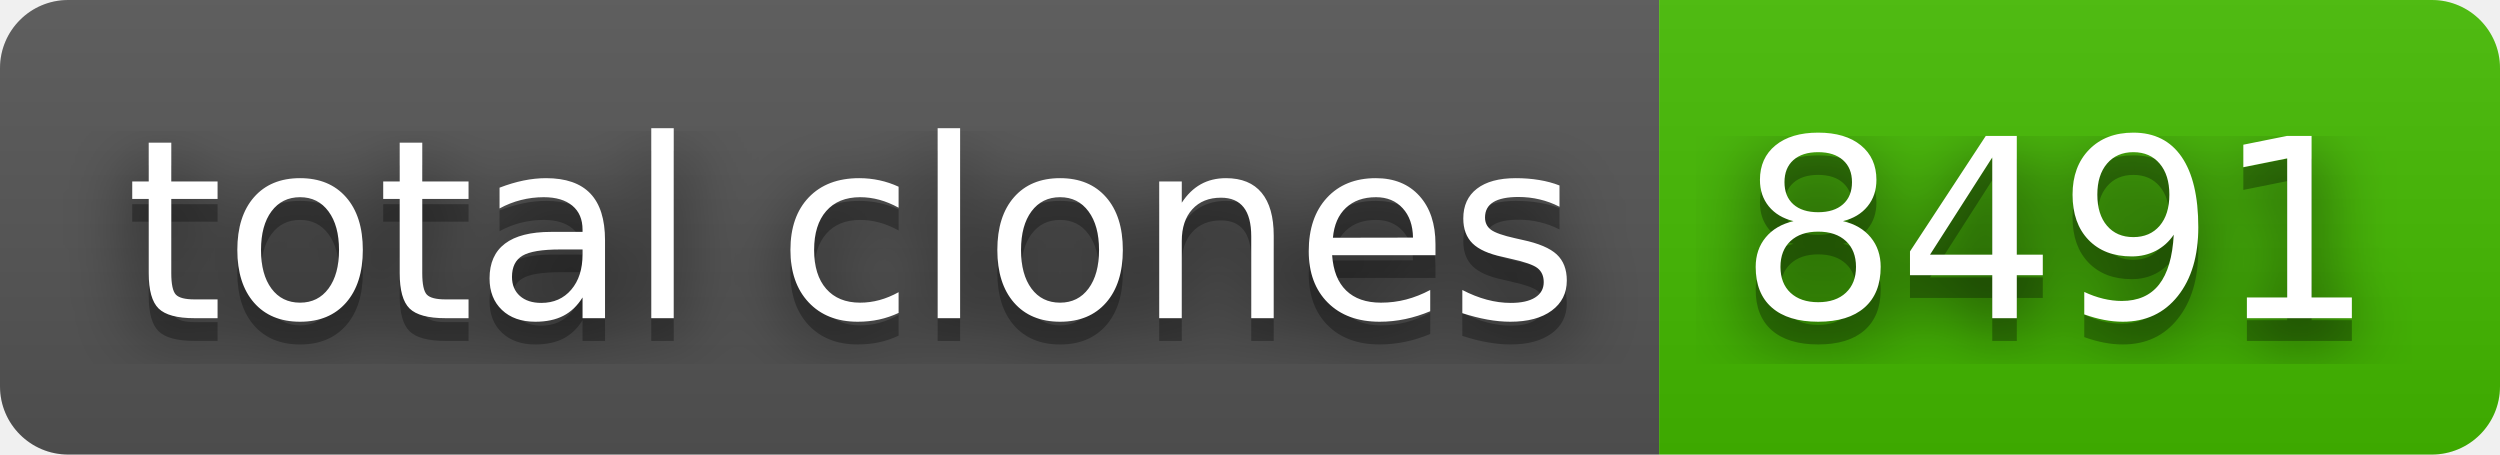
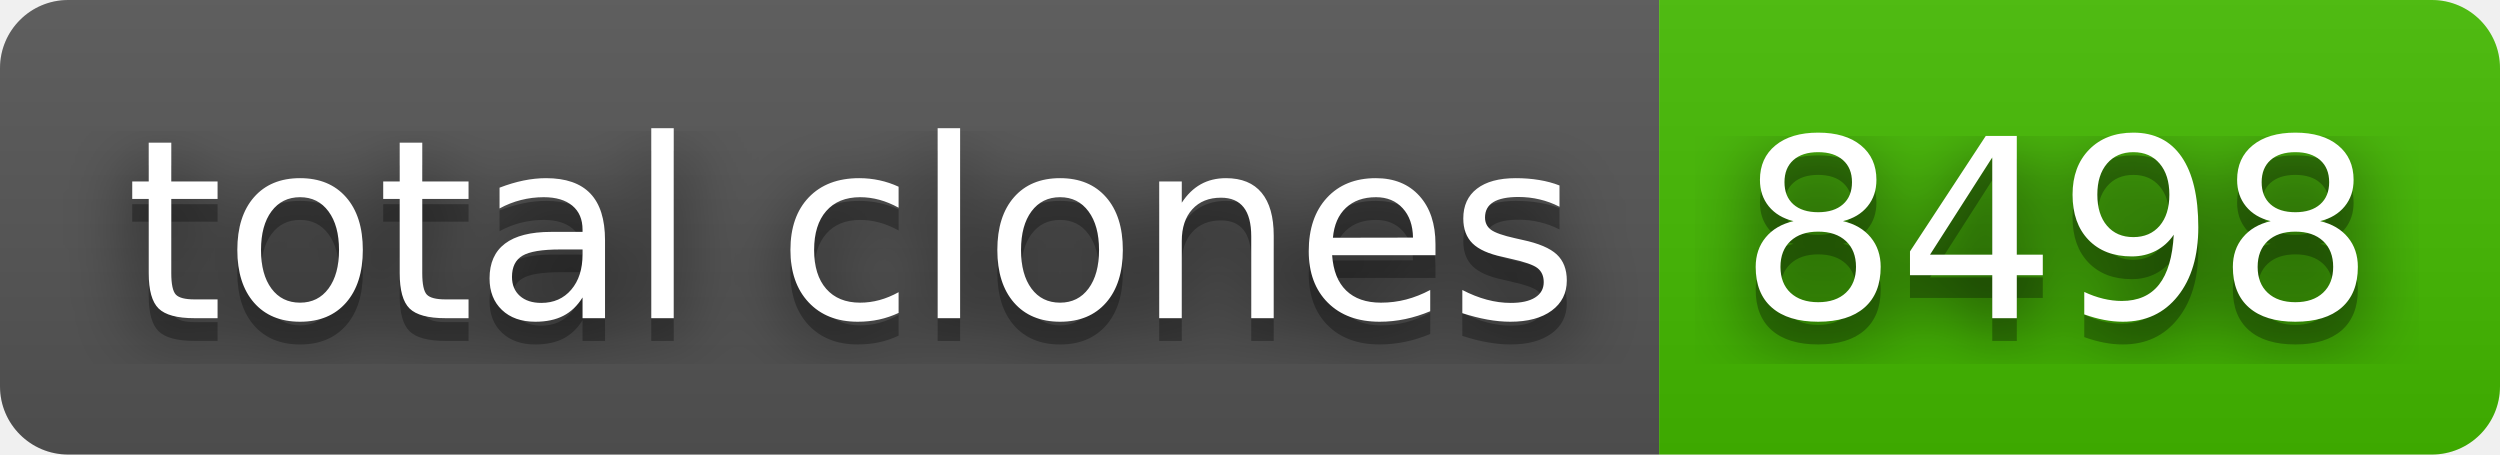
- <svg xmlns="http://www.w3.org/2000/svg" width="110" height="20" role="img" aria-label="total clones: 8491">
+ <svg xmlns="http://www.w3.org/2000/svg" width="110" height="20" role="img" aria-label="total clones: 8498">
  <filter id="blur">
    <feGaussianBlur stdDeviation="16" />
  </filter>
  <linearGradient id="s" x2="0" y2="100%">
    <stop offset="0" stop-color="#bbb" stop-opacity=".1" />
    <stop offset="1" stop-opacity=".1" />
  </linearGradient>
  <clipPath id="r">
    <rect width="110" height="20" rx="3" />
  </clipPath>
  <g clip-path="url(#r)">
    <rect width="73" height="20" fill="#555" />
    <rect x="73" width="37" height="20" fill="#4b0" />
    <rect width="110" height="20" fill="url(#s)" />
  </g>
  <g fill="#fff" text-anchor="middle" font-family="Verdana,Geneva,DejaVu Sans,sans-serif" text-rendering="geometricPrecision" font-size="110">
    <g transform="scale(.1)">
      <g aria-hidden="true" fill="#010101">
        <text x="375" y="150" fill-opacity=".8" filter="url(#blur)" textLength="630">total clones</text>
        <text x="375" y="150" fill-opacity=".3" textLength="630">total clones</text>
      </g>
      <text x="375" y="140" textLength="630">total clones</text>
    </g>
    <g transform="scale(.1)">
      <g aria-hidden="true" fill="#010101">
-         <text x="905" y="150" fill-opacity=".8" filter="url(#blur)" textLength="270">8491</text>
-         <text x="905" y="150" fill-opacity=".3" textLength="270">8491</text>
+         <text x="905" y="150" fill-opacity=".8" filter="url(#blur)" textLength="270">8498</text>
+         <text x="905" y="150" fill-opacity=".3" textLength="270">8498</text>
      </g>
-       <text x="905" y="140" textLength="270">8491</text>
+       <text x="905" y="140" textLength="270">8498</text>
    </g>
  </g>
</svg>
